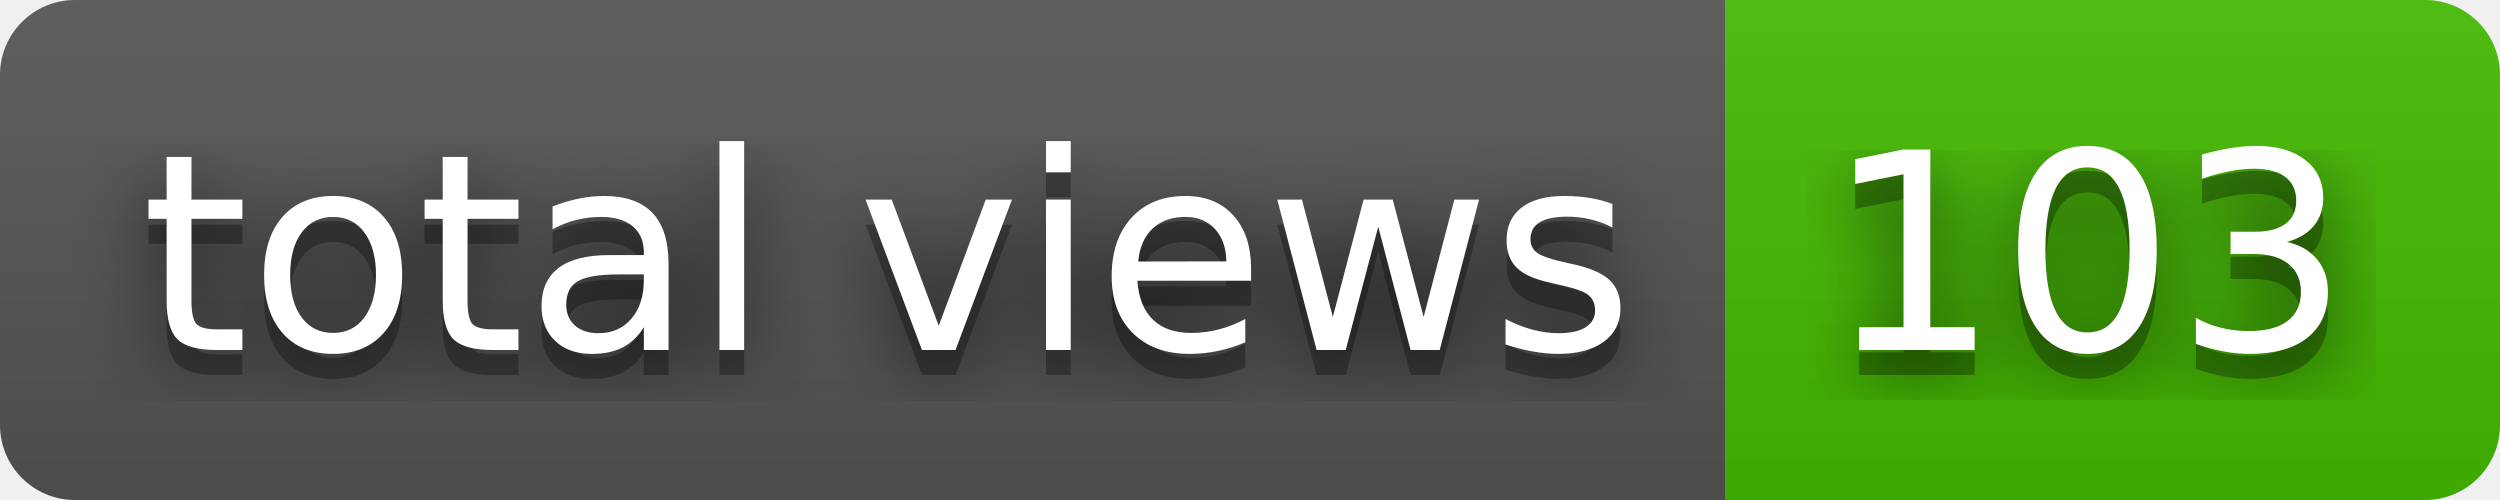
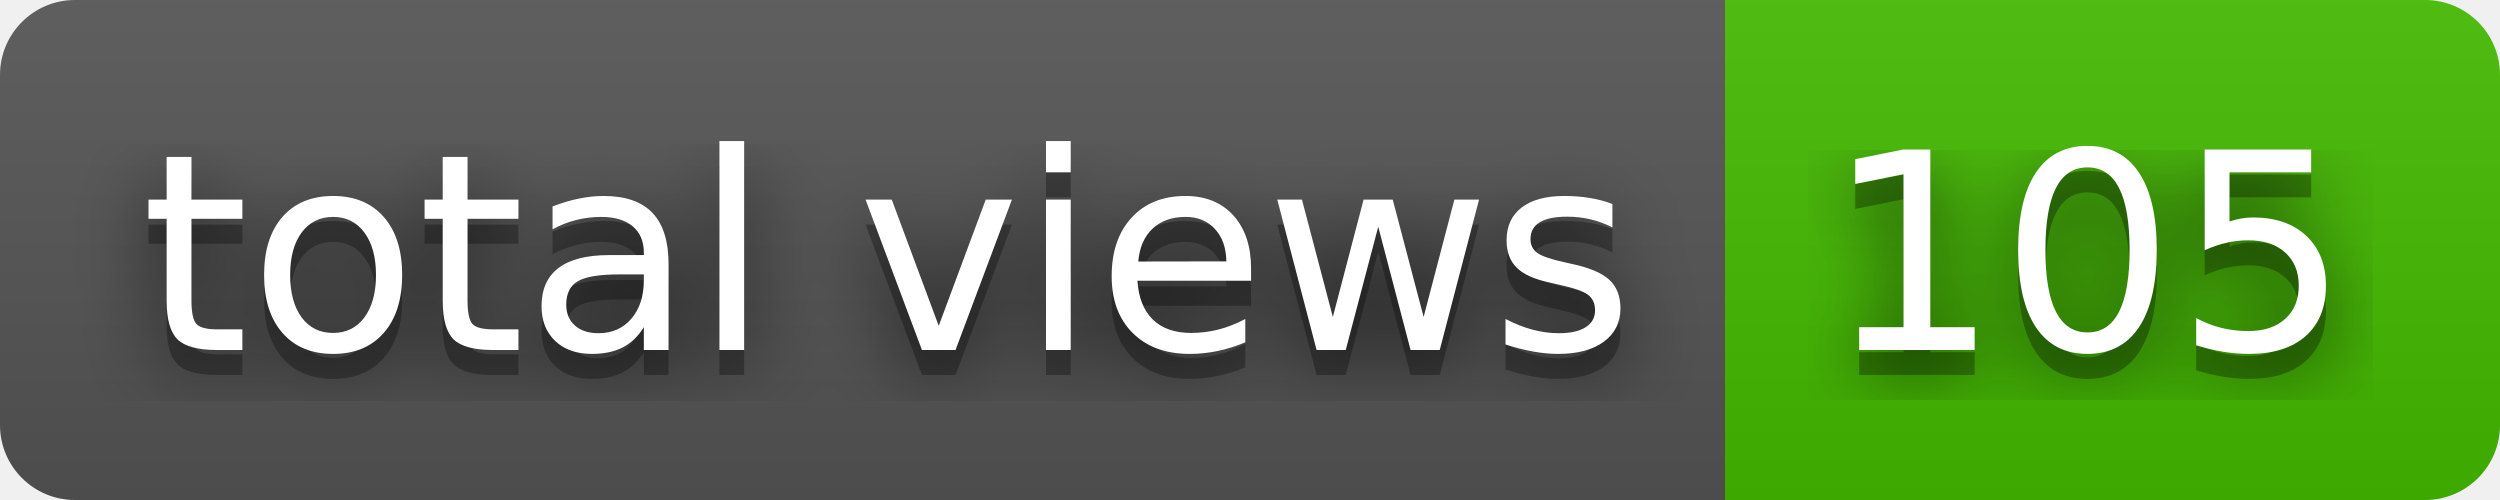
- <svg xmlns="http://www.w3.org/2000/svg" width="100" height="20" role="img" aria-label="total views: 103">
+ <svg xmlns="http://www.w3.org/2000/svg" width="100" height="20" role="img" aria-label="total views: 105">
  <filter id="blur">
    <feGaussianBlur stdDeviation="16" />
  </filter>
  <linearGradient id="s" x2="0" y2="100%">
    <stop offset="0" stop-color="#bbb" stop-opacity=".1" />
    <stop offset="1" stop-opacity=".1" />
  </linearGradient>
  <clipPath id="r">
    <rect width="100" height="20" rx="3" />
  </clipPath>
  <g clip-path="url(#r)">
    <rect width="69" height="20" fill="#555" />
    <rect x="69" width="31" height="20" fill="#4b0" />
    <rect width="100" height="20" fill="url(#s)" />
  </g>
  <g fill="#fff" text-anchor="middle" font-family="Verdana,Geneva,DejaVu Sans,sans-serif" text-rendering="geometricPrecision" font-size="110">
    <g transform="scale(.1)">
      <g aria-hidden="true" fill="#010101">
        <text x="355" y="150" fill-opacity=".8" filter="url(#blur)" textLength="590">total views</text>
        <text x="355" y="150" fill-opacity=".3" textLength="590">total views</text>
      </g>
      <text x="355" y="140" textLength="590">total views</text>
    </g>
    <g transform="scale(.1)">
      <g aria-hidden="true" fill="#010101">
-         <text x="835" y="150" fill-opacity=".8" filter="url(#blur)" textLength="210">103</text>
-         <text x="835" y="150" fill-opacity=".3" textLength="210">103</text>
+         <text x="835" y="150" fill-opacity=".8" filter="url(#blur)" textLength="210">105</text>
+         <text x="835" y="150" fill-opacity=".3" textLength="210">105</text>
      </g>
-       <text x="835" y="140" textLength="210">103</text>
+       <text x="835" y="140" textLength="210">105</text>
    </g>
  </g>
</svg>
